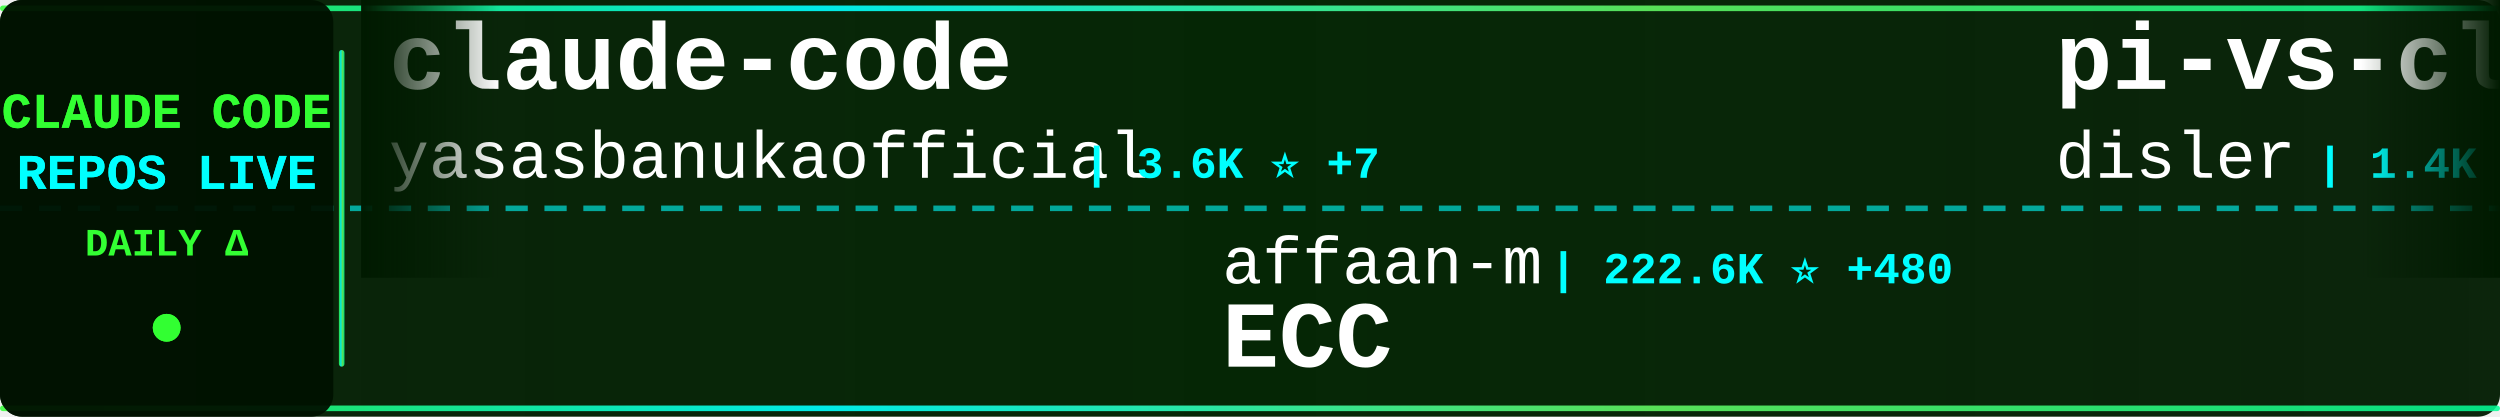
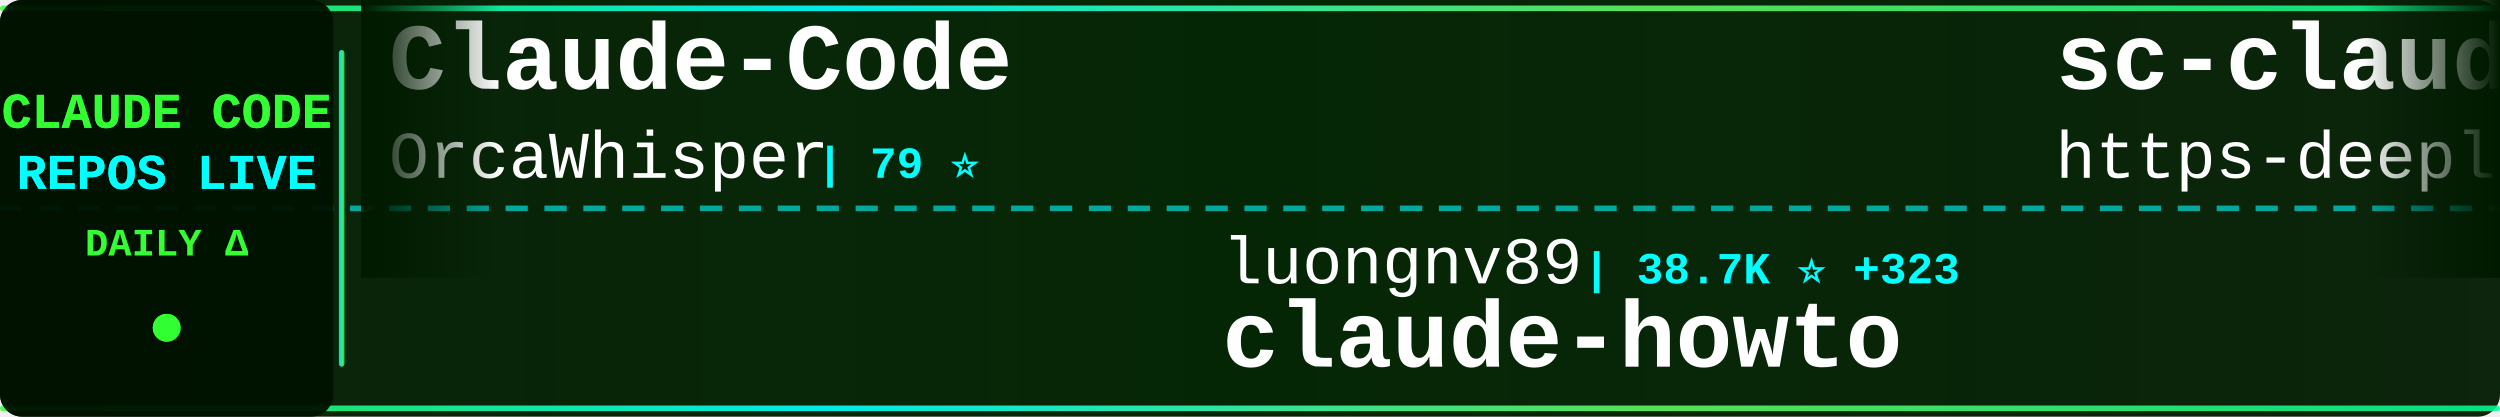
<svg xmlns="http://www.w3.org/2000/svg" width="900" height="150">
  <defs>
    <linearGradient id="tickerBg" x1="0%" y1="0%" x2="100%" y2="0%">
      <stop offset="0%" style="stop-color:#001a00;stop-opacity:0.95" />
      <stop offset="50%" style="stop-color:#002200;stop-opacity:0.98" />
      <stop offset="100%" style="stop-color:#001a00;stop-opacity:0.95" />
    </linearGradient>
    <linearGradient id="borderGrad" x1="0%" y1="0%" x2="100%" y2="0%">
      <stop offset="0%" style="stop-color:#33ff33;stop-opacity:0.85">
        <animate attributeName="stop-opacity" values="0.85;1;0.85" dur="2s" repeatCount="indefinite" />
      </stop>
      <stop offset="33%" style="stop-color:#00ffff;stop-opacity:0.9">
        <animate attributeName="stop-opacity" values="0.9;1;0.9" dur="2.2s" repeatCount="indefinite" />
      </stop>
      <stop offset="66%" style="stop-color:#66ff66;stop-opacity:0.85">
        <animate attributeName="stop-opacity" values="0.85;1;0.85" dur="1.8s" repeatCount="indefinite" />
      </stop>
      <stop offset="100%" style="stop-color:#00ff99;stop-opacity:0.85">
        <animate attributeName="stop-opacity" values="0.85;1;0.85" dur="2s" repeatCount="indefinite" />
      </stop>
    </linearGradient>
    <filter id="textGlow">
      <feGaussianBlur stdDeviation="0.1" result="coloredBlur" />
      <feMerge>
        <feMergeNode in="coloredBlur" />
        <feMergeNode in="SourceGraphic" />
      </feMerge>
    </filter>
    <filter id="metricGlow">
      <feGaussianBlur stdDeviation="0.2" result="coloredBlur" />
      <feMerge>
        <feMergeNode in="coloredBlur" />
        <feMergeNode in="SourceGraphic" />
      </feMerge>
    </filter>
    <linearGradient id="leftFade" x1="0%" y1="0%" x2="100%" y2="0%">
      <stop offset="0%" style="stop-color:#001a00;stop-opacity:1" />
      <stop offset="100%" style="stop-color:#001a00;stop-opacity:0" />
    </linearGradient>
    <linearGradient id="rightFade" x1="0%" y1="0%" x2="100%" y2="0%">
      <stop offset="0%" style="stop-color:#001a00;stop-opacity:0" />
      <stop offset="100%" style="stop-color:#001a00;stop-opacity:1" />
    </linearGradient>
  </defs>
  <rect width="900" height="150" fill="url(#tickerBg)" rx="8" />
  <rect x="0" y="2" width="900" height="2" fill="url(#borderGrad)" rx="1" />
  <rect x="0" y="146" width="900" height="2" fill="url(#borderGrad)" rx="1" />
  <line x1="0" y1="75" x2="900" y2="75" stroke="#00ffff" stroke-width="2" stroke-dasharray="8 6" opacity="0.6" />
  <rect x="0" y="0" width="120" height="150" fill="#001100" opacity="0.95" rx="8" />
  <text x="60" y="46" font-family="'Courier New', monospace" font-size="18" font-weight="bold" fill="#33ff33" text-anchor="middle" filter="url(#textGlow)">
    CLAUDE CODE
  </text>
  <text x="60" y="68" font-family="'Courier New', monospace" font-size="18" font-weight="bold" fill="#00ffff" text-anchor="middle" filter="url(#textGlow)">
    REPOS LIVE
  </text>
  <text x="60" y="92" font-family="'Courier New', monospace" font-size="14" font-weight="bold" fill="#33ff33" text-anchor="middle">
    DAILY Δ
  </text>
  <circle cx="60" cy="118" r="5" fill="#33ff33" filter="url(#metricGlow)">
    <animate attributeName="r" values="4;6;4" dur="1.5s" repeatCount="indefinite" />
    <animate attributeName="opacity" values="0.6;1;0.6" dur="1.5s" repeatCount="indefinite" />
  </circle>
  <rect x="122" y="18" width="2" height="114" fill="url(#borderGrad)" rx="1" />
  <clipPath id="tickerClip">
    <rect x="130" y="0" width="770" height="150" />
  </clipPath>
  <g clip-path="url(#tickerClip)">
    <g id="tickerItems">
      <animateTransform attributeName="transform" attributeType="XML" type="translate" from="0 0" to="-3000 0" dur="54s" repeatCount="indefinite" />
      <g transform="translate(0, 0)">
-         <text x="140" y="32" font-family="'Courier New', monospace" font-size="34" font-weight="bold" fill="#ffffff">claude-code</text>
-         <text x="140" y="64" font-family="'Courier New', monospace" font-size="24" font-weight="normal" fill="#ffffff" opacity="1.0">yasasbanukaofficial</text>
-         <text x="390" y="64" font-family="'Courier New', monospace" font-size="16" font-weight="bold" fill="#00ffff"> | 3.6K ⭐ +7</text>
+         <text x="140" y="32" font-family="'Courier New', monospace" font-size="34" font-weight="bold" fill="#ffffff">Claude-Code</text>
+         <text x="140" y="64" font-family="'Courier New', monospace" font-size="24" font-weight="normal" fill="#ffffff" opacity="1.0">OrcaWhisper</text>
+         <text x="294" y="64" font-family="'Courier New', monospace" font-size="16" font-weight="bold" fill="#00ffff"> | 79 ⭐</text>
      </g>
      <g transform="translate(300, 0)">
-         <text x="140" y="102" font-family="'Courier New', monospace" font-size="24" font-weight="normal" fill="#ffffff" opacity="1.0">affaan-m</text>
-         <text x="258" y="102" font-family="'Courier New', monospace" font-size="16" font-weight="bold" fill="#00ffff"> | 222.6K ⭐ +480</text>
-         <text x="140" y="132" font-family="'Courier New', monospace" font-size="34" font-weight="bold" fill="#ffffff">ECC</text>
+         <text x="140" y="102" font-family="'Courier New', monospace" font-size="24" font-weight="normal" fill="#ffffff" opacity="1.0">luongnv89</text>
+         <text x="270" y="102" font-family="'Courier New', monospace" font-size="16" font-weight="bold" fill="#00ffff"> | 38.7K ⭐ +323</text>
+         <text x="140" y="132" font-family="'Courier New', monospace" font-size="34" font-weight="bold" fill="#ffffff">claude-howto</text>
      </g>
      <g transform="translate(600, 0)">
-         <text x="140" y="32" font-family="'Courier New', monospace" font-size="34" font-weight="bold" fill="#ffffff">pi-vs-claude-code</text>
-         <text x="140" y="64" font-family="'Courier New', monospace" font-size="24" font-weight="normal" fill="#ffffff" opacity="1.0">disler</text>
-         <text x="234" y="64" font-family="'Courier New', monospace" font-size="16" font-weight="bold" fill="#00ffff"> | 1.4K ⭐ +5</text>
+         <text x="140" y="32" font-family="'Courier New', monospace" font-size="34" font-weight="bold" fill="#ffffff">sc-claude-code-files</text>
+         <text x="140" y="64" font-family="'Courier New', monospace" font-size="24" font-weight="normal" fill="#ffffff" opacity="1.0">https-deeplearning-ai</text>
+         <text x="414" y="64" font-family="'Courier New', monospace" font-size="16" font-weight="bold" fill="#00ffff"> | 534 ⭐</text>
      </g>
      <g transform="translate(900, 0)">
-         <text x="140" y="102" font-family="'Courier New', monospace" font-size="24" font-weight="normal" fill="#ffffff" opacity="1.0">huangserva</text>
-         <text x="282" y="102" font-family="'Courier New', monospace" font-size="16" font-weight="bold" fill="#00ffff"> | 612 ⭐ +1</text>
-         <text x="140" y="132" font-family="'Courier New', monospace" font-size="34" font-weight="bold" fill="#ffffff">claude-code-cli</text>
+         <text x="140" y="102" font-family="'Courier New', monospace" font-size="24" font-weight="normal" fill="#ffffff" opacity="1.0">lorryjovens-hub</text>
+         <text x="342" y="102" font-family="'Courier New', monospace" font-size="16" font-weight="bold" fill="#00ffff"> | 1.7K ⭐</text>
+         <text x="140" y="132" font-family="'Courier New', monospace" font-size="34" font-weight="bold" fill="#ffffff">claude-code-rust</text>
      </g>
      <g transform="translate(1200, 0)">
-         <text x="140" y="32" font-family="'Courier New', monospace" font-size="34" font-weight="bold" fill="#ffffff">claude-code-source</text>
-         <text x="140" y="64" font-family="'Courier New', monospace" font-size="24" font-weight="normal" fill="#ffffff" opacity="1.0">AprilNEA</text>
-         <text x="258" y="64" font-family="'Courier New', monospace" font-size="16" font-weight="bold" fill="#00ffff"> | 387 ⭐</text>
+         <text x="140" y="32" font-family="'Courier New', monospace" font-size="34" font-weight="bold" fill="#ffffff">ralph-claude-code</text>
+         <text x="140" y="64" font-family="'Courier New', monospace" font-size="24" font-weight="normal" fill="#ffffff" opacity="1.0">frankbria</text>
+         <text x="270" y="64" font-family="'Courier New', monospace" font-size="16" font-weight="bold" fill="#00ffff"> | 9.5K ⭐ +5</text>
      </g>
      <g transform="translate(1500, 0)">
-         <text x="140" y="102" font-family="'Courier New', monospace" font-size="24" font-weight="normal" fill="#ffffff" opacity="1.0">lintsinghua</text>
-         <text x="294" y="102" font-family="'Courier New', monospace" font-size="16" font-weight="bold" fill="#00ffff"> | 3.8K ⭐ +6</text>
-         <text x="140" y="132" font-family="'Courier New', monospace" font-size="34" font-weight="bold" fill="#ffffff">claude-code-book</text>
+         <text x="140" y="102" font-family="'Courier New', monospace" font-size="24" font-weight="normal" fill="#ffffff" opacity="1.0">chauncygu</text>
+         <text x="270" y="102" font-family="'Courier New', monospace" font-size="16" font-weight="bold" fill="#00ffff"> | 2.7K ⭐ +2</text>
+         <text x="140" y="132" font-family="'Courier New', monospace" font-size="34" font-weight="bold" fill="#ffffff">collection-claude-code-s...</text>
      </g>
      <g transform="translate(1800, 0)">
-         <text x="140" y="32" font-family="'Courier New', monospace" font-size="34" font-weight="bold" fill="#ffffff">claude-code</text>
-         <text x="140" y="64" font-family="'Courier New', monospace" font-size="24" font-weight="normal" fill="#ffffff" opacity="1.0">T-Lab-CUHKSZ</text>
-         <text x="306" y="64" font-family="'Courier New', monospace" font-size="16" font-weight="bold" fill="#00ffff"> | 321 ⭐</text>
+         <text x="140" y="32" font-family="'Courier New', monospace" font-size="34" font-weight="bold" fill="#ffffff">claude-code-my-workflow</text>
+         <text x="140" y="64" font-family="'Courier New', monospace" font-size="24" font-weight="normal" fill="#ffffff" opacity="1.0">pedrohcgs</text>
+         <text x="270" y="64" font-family="'Courier New', monospace" font-size="16" font-weight="bold" fill="#00ffff"> | 1.3K ⭐ +1</text>
      </g>
      <g transform="translate(2100, 0)">
-         <text x="140" y="102" font-family="'Courier New', monospace" font-size="24" font-weight="normal" fill="#ffffff" opacity="1.0">isboyjc</text>
-         <text x="246" y="102" font-family="'Courier New', monospace" font-size="16" font-weight="bold" fill="#00ffff"> | 159 ⭐</text>
+         <text x="140" y="102" font-family="'Courier New', monospace" font-size="24" font-weight="normal" fill="#ffffff" opacity="1.0">VineeTagarwaL-code</text>
+         <text x="378" y="102" font-family="'Courier New', monospace" font-size="16" font-weight="bold" fill="#00ffff"> | 276 ⭐</text>
        <text x="140" y="132" font-family="'Courier New', monospace" font-size="34" font-weight="bold" fill="#ffffff">claude-code</text>
      </g>
      <g transform="translate(2400, 0)">
-         <text x="140" y="32" font-family="'Courier New', monospace" font-size="34" font-weight="bold" fill="#ffffff">free-claude-code</text>
-         <text x="140" y="64" font-family="'Courier New', monospace" font-size="24" font-weight="normal" fill="#ffffff" opacity="1.0">Alishahryar1</text>
-         <text x="306" y="64" font-family="'Courier New', monospace" font-size="16" font-weight="bold" fill="#00ffff"> | 37.3K ⭐ +152</text>
+         <text x="140" y="32" font-family="'Courier New', monospace" font-size="34" font-weight="bold" fill="#ffffff">claude-code-pm-course</text>
+         <text x="140" y="64" font-family="'Courier New', monospace" font-size="24" font-weight="normal" fill="#ffffff" opacity="1.0">carlvellotti</text>
+         <text x="306" y="64" font-family="'Courier New', monospace" font-size="16" font-weight="bold" fill="#00ffff"> | 2.1K ⭐ +3</text>
      </g>
      <g transform="translate(2700, 0)">
-         <text x="140" y="102" font-family="'Courier New', monospace" font-size="24" font-weight="normal" fill="#ffffff" opacity="1.0">FlorianBruniaux</text>
-         <text x="342" y="102" font-family="'Courier New', monospace" font-size="16" font-weight="bold" fill="#00ffff"> | 5.2K ⭐ +10</text>
-         <text x="140" y="132" font-family="'Courier New', monospace" font-size="34" font-weight="bold" fill="#ffffff">claude-code-ultimate-gui...</text>
+         <text x="140" y="102" font-family="'Courier New', monospace" font-size="24" font-weight="normal" fill="#ffffff" opacity="1.0">VILA-Lab</text>
+         <text x="258" y="102" font-family="'Courier New', monospace" font-size="16" font-weight="bold" fill="#00ffff"> | 1.8K ⭐ +5</text>
+         <text x="140" y="132" font-family="'Courier New', monospace" font-size="34" font-weight="bold" fill="#ffffff">Dive-into-Claude-Code</text>
      </g>
      <g transform="translate(3000, 0)">
-         <text x="140" y="32" font-family="'Courier New', monospace" font-size="34" font-weight="bold" fill="#ffffff">claude-code</text>
-         <text x="140" y="64" font-family="'Courier New', monospace" font-size="24" font-weight="normal" fill="#ffffff" opacity="1.0">yasasbanukaofficial</text>
-         <text x="390" y="64" font-family="'Courier New', monospace" font-size="16" font-weight="bold" fill="#00ffff"> | 3.6K ⭐ +7</text>
+         <text x="140" y="32" font-family="'Courier New', monospace" font-size="34" font-weight="bold" fill="#ffffff">Claude-Code</text>
+         <text x="140" y="64" font-family="'Courier New', monospace" font-size="24" font-weight="normal" fill="#ffffff" opacity="1.0">OrcaWhisper</text>
+         <text x="294" y="64" font-family="'Courier New', monospace" font-size="16" font-weight="bold" fill="#00ffff"> | 79 ⭐</text>
      </g>
      <g transform="translate(3300, 0)">
-         <text x="140" y="102" font-family="'Courier New', monospace" font-size="24" font-weight="normal" fill="#ffffff" opacity="1.0">affaan-m</text>
-         <text x="258" y="102" font-family="'Courier New', monospace" font-size="16" font-weight="bold" fill="#00ffff"> | 222.6K ⭐ +480</text>
-         <text x="140" y="132" font-family="'Courier New', monospace" font-size="34" font-weight="bold" fill="#ffffff">ECC</text>
+         <text x="140" y="102" font-family="'Courier New', monospace" font-size="24" font-weight="normal" fill="#ffffff" opacity="1.0">luongnv89</text>
+         <text x="270" y="102" font-family="'Courier New', monospace" font-size="16" font-weight="bold" fill="#00ffff"> | 38.7K ⭐ +323</text>
+         <text x="140" y="132" font-family="'Courier New', monospace" font-size="34" font-weight="bold" fill="#ffffff">claude-howto</text>
      </g>
      <g transform="translate(3600, 0)">
-         <text x="140" y="32" font-family="'Courier New', monospace" font-size="34" font-weight="bold" fill="#ffffff">pi-vs-claude-code</text>
-         <text x="140" y="64" font-family="'Courier New', monospace" font-size="24" font-weight="normal" fill="#ffffff" opacity="1.0">disler</text>
-         <text x="234" y="64" font-family="'Courier New', monospace" font-size="16" font-weight="bold" fill="#00ffff"> | 1.4K ⭐ +5</text>
+         <text x="140" y="32" font-family="'Courier New', monospace" font-size="34" font-weight="bold" fill="#ffffff">sc-claude-code-files</text>
+         <text x="140" y="64" font-family="'Courier New', monospace" font-size="24" font-weight="normal" fill="#ffffff" opacity="1.0">https-deeplearning-ai</text>
+         <text x="414" y="64" font-family="'Courier New', monospace" font-size="16" font-weight="bold" fill="#00ffff"> | 534 ⭐</text>
      </g>
      <g transform="translate(3900, 0)">
-         <text x="140" y="102" font-family="'Courier New', monospace" font-size="24" font-weight="normal" fill="#ffffff" opacity="1.0">huangserva</text>
-         <text x="282" y="102" font-family="'Courier New', monospace" font-size="16" font-weight="bold" fill="#00ffff"> | 612 ⭐ +1</text>
-         <text x="140" y="132" font-family="'Courier New', monospace" font-size="34" font-weight="bold" fill="#ffffff">claude-code-cli</text>
+         <text x="140" y="102" font-family="'Courier New', monospace" font-size="24" font-weight="normal" fill="#ffffff" opacity="1.0">lorryjovens-hub</text>
+         <text x="342" y="102" font-family="'Courier New', monospace" font-size="16" font-weight="bold" fill="#00ffff"> | 1.7K ⭐</text>
+         <text x="140" y="132" font-family="'Courier New', monospace" font-size="34" font-weight="bold" fill="#ffffff">claude-code-rust</text>
      </g>
    </g>
  </g>
  <rect x="130" y="0" width="50" height="100" fill="url(#leftFade)" />
  <rect x="850" y="0" width="50" height="100" fill="url(#rightFade)" />
</svg>
